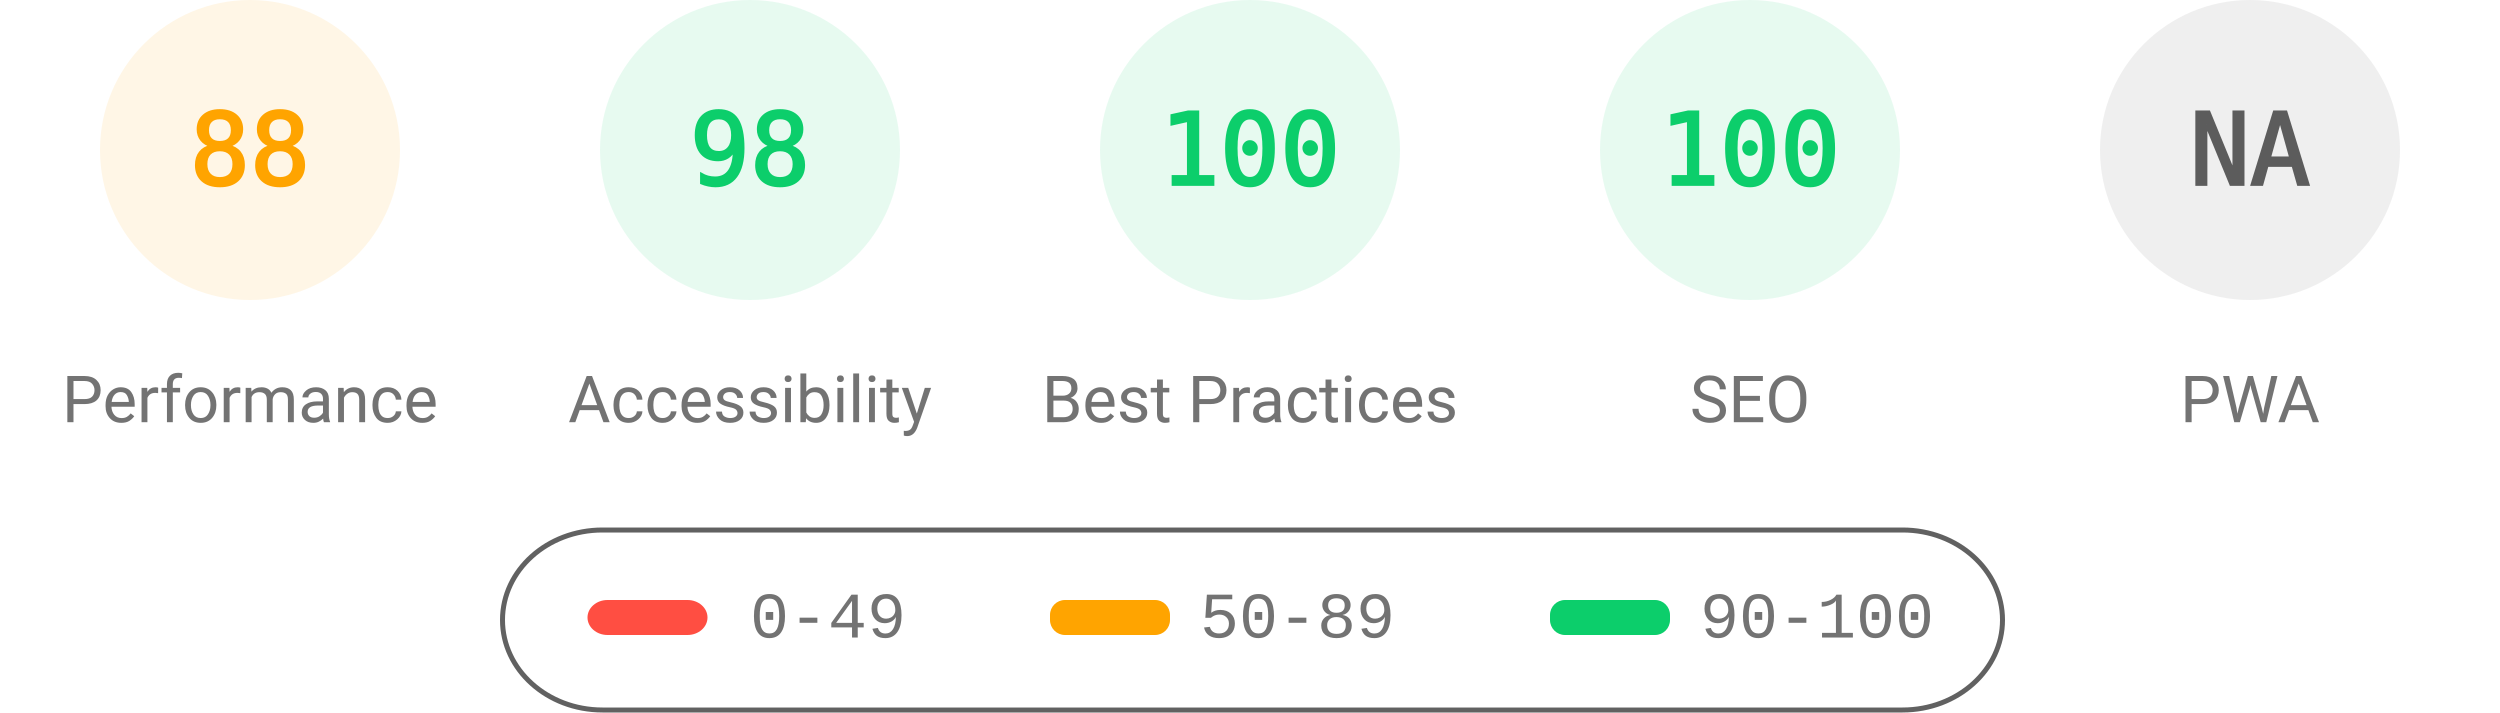
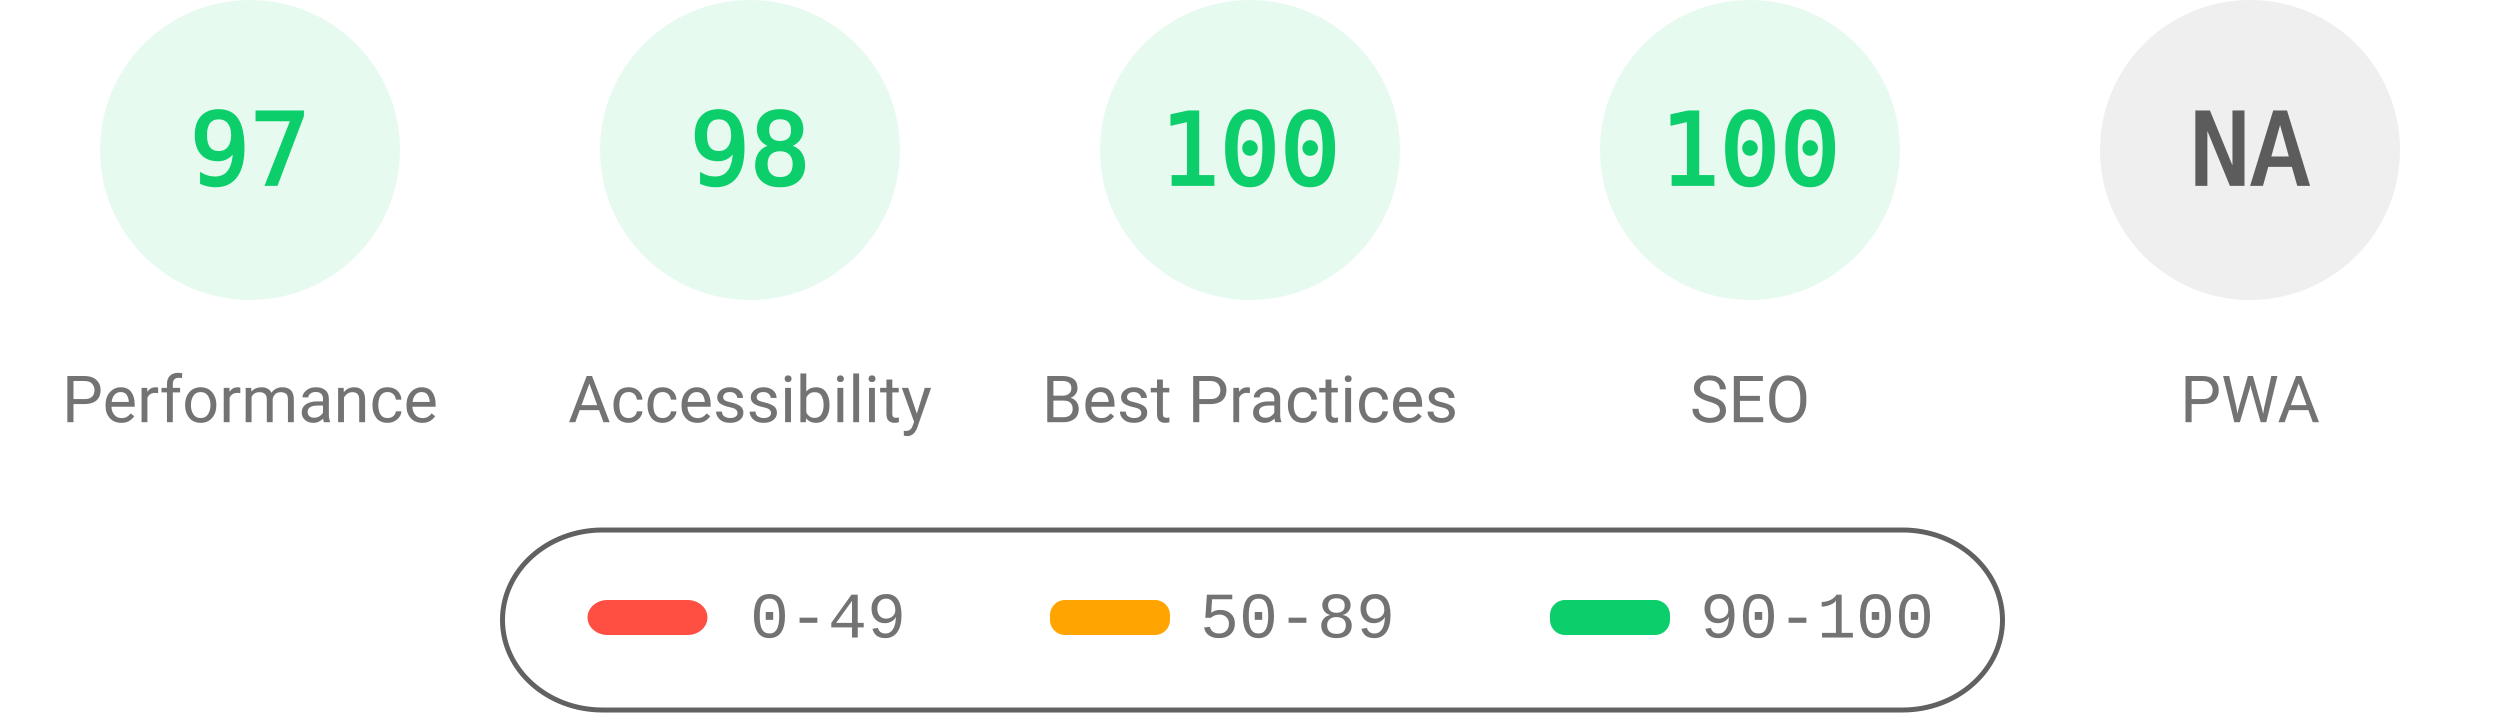
<svg xmlns="http://www.w3.org/2000/svg" fill="none" width="1000" height="285">
  <style>.gauge-base{opacity:.1}.gauge-arc{fill:none;animation-delay:250ms;stroke-linecap:round;transform:rotate(-90deg);transform-origin:100px 60px;animation:load-gauge 1s ease forwards}.guage-text{font-size:40px;font-family:monospace;text-align:center}.guage-red{color:#ff4e42;fill:#ff4e42;stroke:#ff4e42}.guage-orange{color:#ffa400;fill:#ffa400;stroke:#ffa400}.guage-green{color:#0cce6b;fill:#0cce6b;stroke:#0cce6b}.guage-undefined{color:#5c5c5c;fill:#5c5c5c;stroke:#5c5c5c}.guage-title{color:#737373;fill:#737373;stroke:none;font-size:26px;line-height:26px;font-family:Roboto,Halvetica,Arial,sans-serif}@keyframes load-gauge{from{stroke-dasharray:0 352.858}}</style>
-   <svg class="guage-div guage-perf guage-orange" viewBox="0 0 200 200" width="200" height="200">
+   <svg class="guage-div guage-perf guage-green" viewBox="0 0 200 200" width="200" height="200">
    <circle class="gauge-base" r="56" cx="100" cy="60" stroke-width="8" />
-     <circle class="gauge-arc guage-arc-1" r="56" cx="100" cy="60" stroke-width="8" style="stroke-dasharray:309.635,351.858" />
-     <text class="guage-text" x="100" y="60" alignment-baseline="central" dominant-baseline="central" text-anchor="middle">88</text>
+     <circle class="gauge-arc guage-arc-1" r="56" cx="100" cy="60" stroke-width="8" style="stroke-dasharray:341.302,351.858" />
+     <text class="guage-text" x="100" y="60" alignment-baseline="central" dominant-baseline="central" text-anchor="middle">97</text>
    <text class="guage-title" x="100" y="160" alignment-baseline="central" dominant-baseline="central" text-anchor="middle">Performance</text>
  </svg>
  <svg class="guage-div guage-acc guage-green" viewBox="0 0 200 200" width="200" height="200" x="200">
    <circle class="gauge-base" r="56" cx="100" cy="60" stroke-width="8" />
    <circle class="gauge-arc guage-arc-2" r="56" cx="100" cy="60" stroke-width="8" style="stroke-dasharray:344.821,351.858" />
    <text class="guage-text" x="100" y="60" alignment-baseline="central" dominant-baseline="central" text-anchor="middle">98</text>
    <text class="guage-title" x="100" y="160" alignment-baseline="central" dominant-baseline="central" text-anchor="middle">Accessibility</text>
  </svg>
  <svg class="guage-div guage-best guage-green" viewBox="0 0 200 200" width="200" height="200" x="400">
    <circle class="gauge-base" r="56" cx="100" cy="60" stroke-width="8" />
    <circle class="gauge-arc guage-arc-3" r="56" cx="100" cy="60" stroke-width="8" style="stroke-dasharray:351.858,351.858" />
    <text class="guage-text" x="100" y="60" alignment-baseline="central" dominant-baseline="central" text-anchor="middle">100</text>
    <text class="guage-title" x="100" y="160" alignment-baseline="central" dominant-baseline="central" text-anchor="middle">Best Practices</text>
  </svg>
  <svg class="guage-div guage-seo guage-green" viewBox="0 0 200 200" width="200" height="200" x="600">
    <circle class="gauge-base" r="56" cx="100" cy="60" stroke-width="8" />
    <circle class="gauge-arc guage-arc-4" r="56" cx="100" cy="60" stroke-width="8" style="stroke-dasharray:351.858,351.858" />
    <text class="guage-text" x="100" y="60" alignment-baseline="central" dominant-baseline="central" text-anchor="middle">100</text>
    <text class="guage-title" x="100" y="160" alignment-baseline="central" dominant-baseline="central" text-anchor="middle">SEO</text>
  </svg>
  <svg class="guage-div guage-pwa guage-undefined" viewBox="0 0 200 200" width="200" height="200" x="800">
    <circle class="gauge-base" r="56" cx="100" cy="60" stroke-width="8" />
    <circle class="gauge-arc guage-arc-4" r="56" cx="100" cy="60" stroke-width="8" style="stroke-dasharray:351.858,351.858" />
    <text class="guage-text" x="100" y="60" alignment-baseline="central" dominant-baseline="central" text-anchor="middle">NA</text>
    <text class="guage-title" x="100" y="160" alignment-baseline="central" dominant-baseline="central" text-anchor="middle">PWA</text>
  </svg>
  <svg width="604" height="76" x="200" y="210">
    <path fill="none" id="canvas_background" d="M-1-1h604v80H-1z" />
    <rect fill-opacity="0" stroke="#616161" stroke-width="2" rx="40" id="svg_2" height="72" width="600" y="2" x="1" fill="#000" />
    <rect stroke="#000" rx="8" id="svg_3" height="14" width="48" y="30" x="35" stroke-opacity="null" stroke-width="0" fill="#ff4e42" />
    <rect stroke="#000" rx="6" id="svg_4" height="14" width="48" y="30" x="220" stroke-opacity="null" stroke-width="0" fill="#ffa400" />
    <rect stroke="#000" rx="6" id="svg_5" height="14" width="48" y="30" x="420" stroke-opacity="null" stroke-width="0" fill="#0cce6b" />
    <text xml:space="preserve" text-anchor="start" font-family="'Courier New', Courier, monospace" font-size="26" id="svg_6" y="45" x="100" stroke-opacity="null" stroke-width="0" stroke="#000" fill="#737373">0-49</text>
    <text xml:space="preserve" text-anchor="start" font-family="'Courier New', Courier, monospace" font-size="26" id="svg_7" y="45" x="280" stroke-opacity="null" stroke-width="0" stroke="#000" fill="#737373">50-89</text>
    <text xml:space="preserve" text-anchor="start" font-family="'Courier New', Courier, monospace" font-size="26" id="svg_8" y="45" x="480" stroke-opacity="null" stroke-width="0" stroke="#000" fill="#737373">90-100</text>
  </svg>
</svg>
